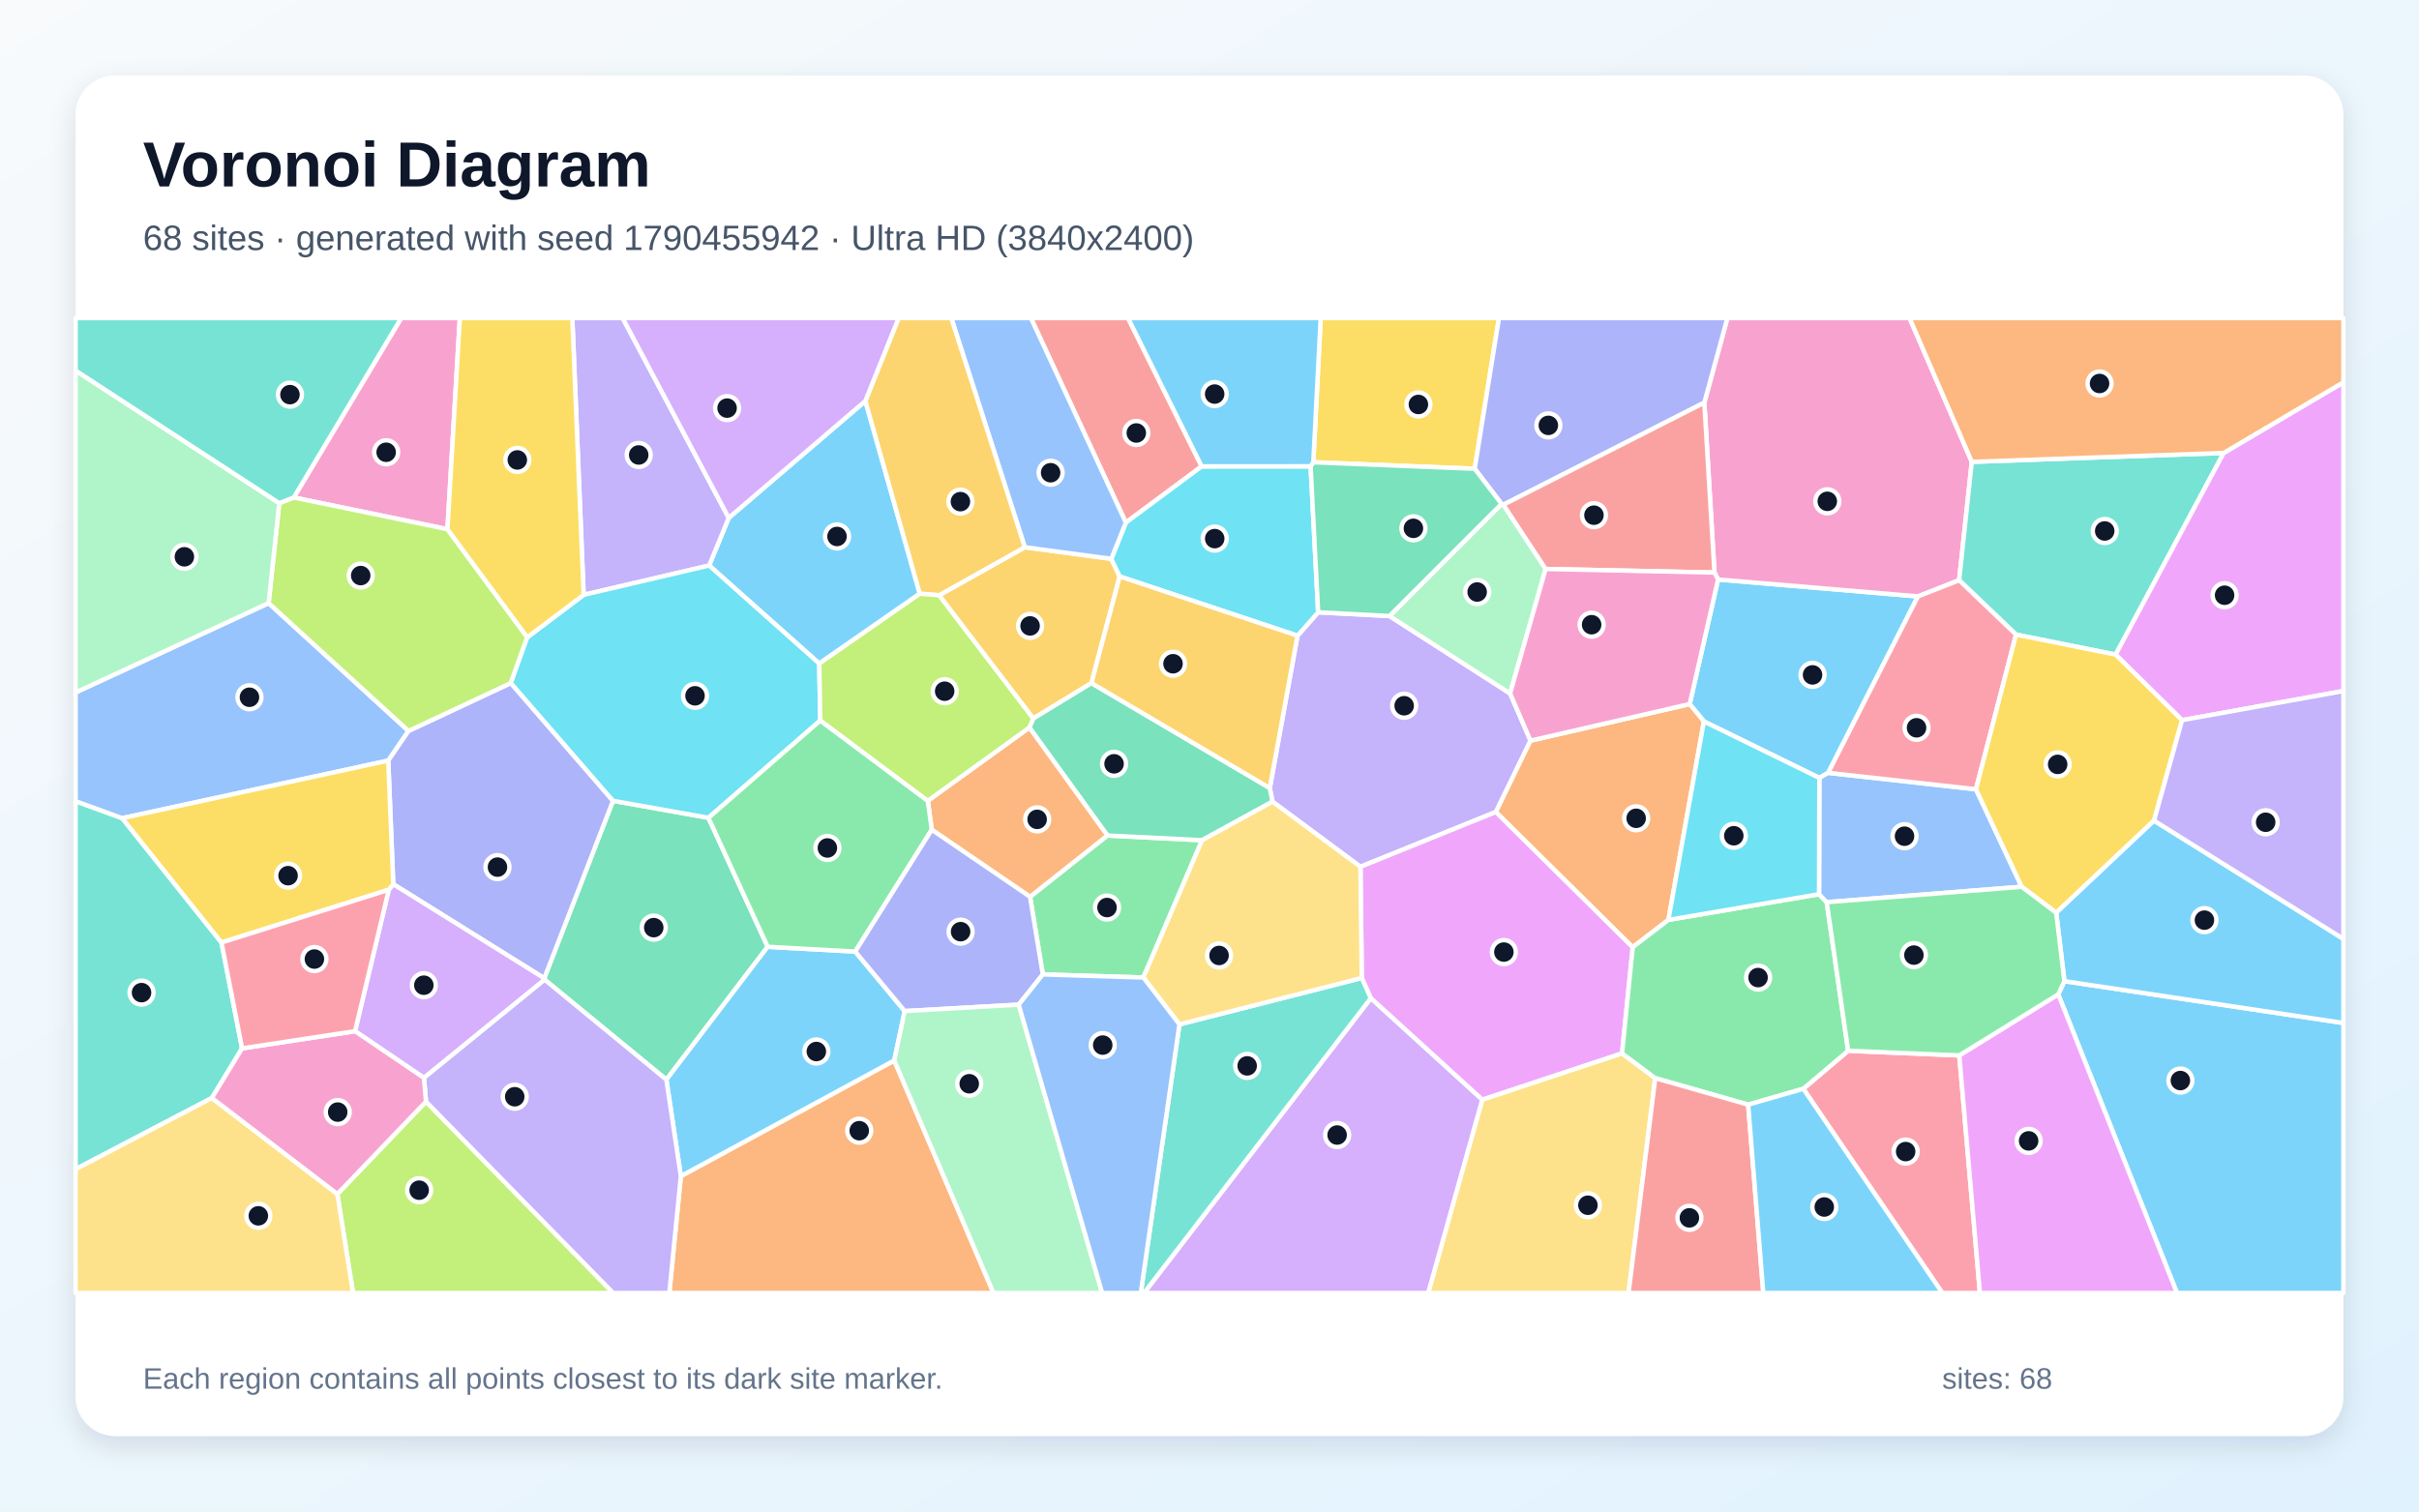
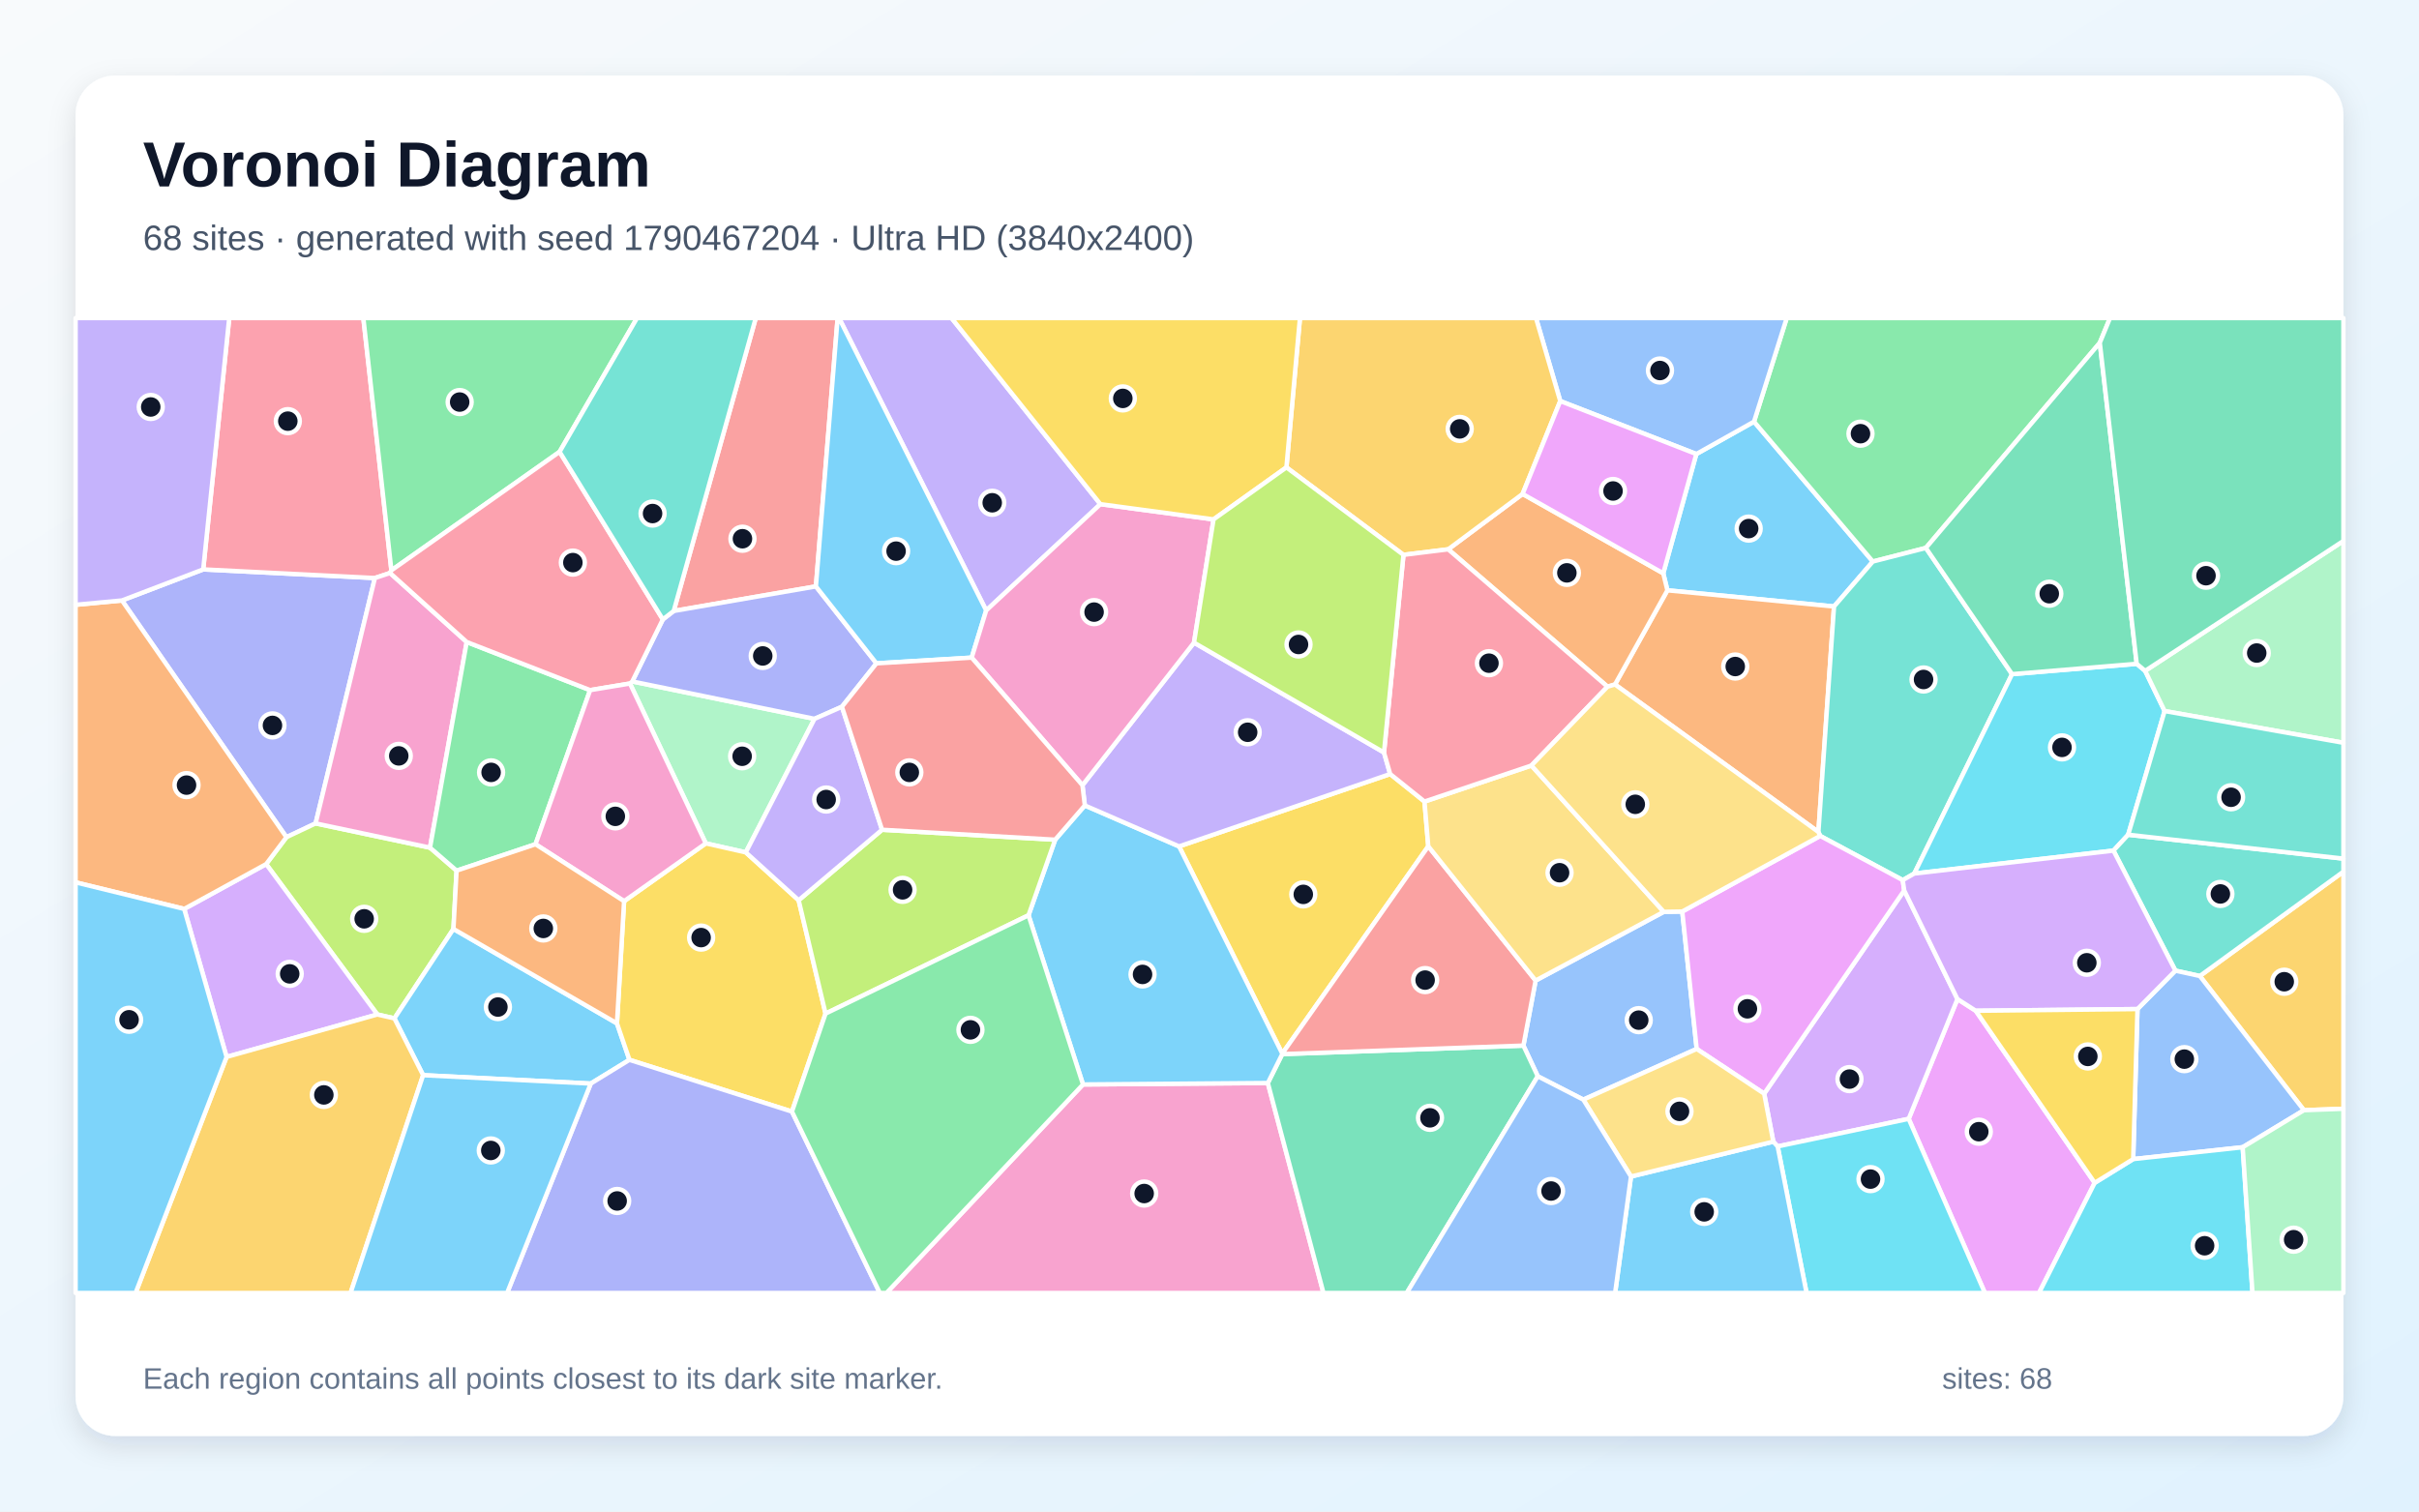
<svg xmlns="http://www.w3.org/2000/svg" width="3840" height="2400" viewBox="0 0 3840 2400" role="img" aria-labelledby="title description">
  <defs>
    <linearGradient id="background" x1="0" y1="0" x2="1" y2="1">
      <stop stop-color="#F8FAFC" />
      <stop offset="1" stop-color="#E0F2FE" />
    </linearGradient>
    <filter id="shadow" x="-5%" y="-5%" width="110%" height="110%">
      <feDropShadow dx="0" dy="15" stdDeviation="22" flood-color="#0F172A" flood-opacity=".12" />
    </filter>
  </defs>
  <rect width="3840" height="2400" fill="url(#background)" />
  <rect x="120" y="120" width="3600" height="2160" rx="63" fill="#FFFFFF" filter="url(#shadow)" />
  <g font-family="Arial, sans-serif">
    <text x="227" y="296" font-size="101" font-weight="700" fill="#0F172A">Voronoi Diagram</text>
-     <text x="227" y="397" font-size="56" fill="#475569">68 sites · generated with seed 1790455942 · Ultra HD (3840x2400)</text>
+     <text x="227" y="397" font-size="56" fill="#475569">68 sites · generated with seed 1790467204 · Ultra HD (3840x2400)</text>
  </g>
  <g stroke="#FFFFFF" stroke-width="7" stroke-linejoin="round">
-     <polygon points="1373.7,636.6 1460.1,942.7 1300.5,1053.6 1125.7,897.9 1156.8,822.3" fill="#38BDF8" fill-opacity="0.65" />
-     <polygon points="2205.7,978.1 2397.2,1101.1 2429.6,1176.0 2374.7,1289.2 2159.6,1376.3 2020.0,1272.9 2015.7,1251.3 2059.7,1009.4 2092.5,972.2" fill="#A78BFA" fill-opacity="0.65" />
-     <polygon points="710.3,840.3 466.3,789.9 636.9,505.0 730.0,505.0" fill="#F472B6" fill-opacity="0.65" />
-     <polygon points="1080.8,1867.5 1419.6,1683.8 1577.1,2053.0 1062.5,2053.0" fill="#FB923C" fill-opacity="0.65" />
-     <polygon points="2341.0,744.3 2084.8,734.0 2096.5,505.0 2379.5,505.0" fill="#FACC15" fill-opacity="0.65" />
-     <polygon points="1815.0,1552.1 1655.4,1547.2 1635.1,1423.9 1757.9,1326.6 1908.2,1334.1" fill="#4ADE80" fill-opacity="0.65" />
-     <polygon points="384.3,1664.6 336.3,1743.4 120.0,1856.5 120.0,1272.1 194.0,1299.1 351.6,1496.6" fill="#2DD4BF" fill-opacity="0.65" />
-     <polygon points="426.4,957.6 648.5,1160.6 616.3,1207.7 194.0,1299.1 120.0,1272.1 120.0,1099.5" fill="#60A5FA" fill-opacity="0.65" />
-     <polygon points="2591.9,1503.9 2574.9,1672.6 2352.9,1746.2 2176.0,1585.0 2161.7,1552.8 2159.6,1376.3 2374.7,1289.2" fill="#E879F9" fill-opacity="0.65" />
-     <polygon points="1218.6,1503.3 1057.8,1714.3 864.6,1555.5 864.0,1553.3 973.1,1271.5 1124.6,1298.5" fill="#34D399" fill-opacity="0.65" />
-     <polygon points="1907.6,740.5 1787.2,829.8 1636.5,505.0 1790.7,505.0" fill="#F87171" fill-opacity="0.65" />
-     <polygon points="973.1,1271.5 864.0,1553.3 624.3,1403.9 616.3,1207.7 648.5,1160.6 810.9,1084.5" fill="#818CF8" fill-opacity="0.65" />
-     <polygon points="1490.7,945.2 1626.8,868.9 1764.1,887.3 1777.4,915.3 1732.6,1084.6 1640.2,1140.9" fill="#FBBF24" fill-opacity="0.65" />
-     <polygon points="837.0,1011.9 810.9,1084.5 648.5,1160.6 426.4,957.6 443.3,798.9 466.3,789.9 710.3,840.3" fill="#A3E635" fill-opacity="0.65" />
-     <polygon points="673.0,1711.5 563.6,1637.3 617.2,1412.7 624.3,1403.9 864.0,1553.3 864.6,1555.5" fill="#C084FC" fill-opacity="0.65" />
-     <polygon points="2862.6,1728.8 2933.8,1668.4 3110.2,1675.8 3143.0,2053.0 3083.3,2053.0" fill="#FB7185" fill-opacity="0.65" />
-     <polygon points="1777.4,915.3 1764.1,887.3 1787.2,829.8 1907.6,740.5 2080.5,740.4 2092.5,972.2 2059.7,1009.4" fill="#22D3EE" fill-opacity="0.65" />
-     <polygon points="2383.6,800.1 2386.5,801.4 2453.6,903.4 2397.2,1101.1 2205.7,978.1" fill="#86EFAC" fill-opacity="0.65" />
-     <polygon points="2352.9,1746.2 2574.9,1672.6 2627.6,1711.9 2585.2,2053.0 2267.1,2053.0" fill="#FCD34D" fill-opacity="0.65" />
-     <polygon points="2727.3,920.1 3044.6,947.0 2902.1,1227.1 2888.1,1235.2 2704.8,1145.5 2682.3,1117.9" fill="#38BDF8" fill-opacity="0.65" />
-     <polygon points="3267.3,1578.8 3277.1,1557.9 3720.0,1624.3 3720.0,2053.0 3455.8,2053.0" fill="#38BDF8" fill-opacity="0.65" />
-     <polygon points="926.5,944.5 908.5,505.0 988.4,505.0 1156.8,822.3 1125.7,897.9" fill="#A78BFA" fill-opacity="0.65" />
-     <polygon points="3130.1,733.3 3110.0,921.3 3044.6,947.0 2727.3,920.1 2721.6,909.1 2705.5,639.3 2742.1,505.0 3031.3,505.0" fill="#F472B6" fill-opacity="0.65" />
-     <polygon points="2682.3,1117.9 2704.8,1145.5 2648.5,1460.6 2591.9,1503.9 2374.7,1289.2 2429.6,1176.0" fill="#FB923C" fill-opacity="0.65" />
-     <polygon points="624.3,1403.9 617.2,1412.7 351.6,1496.6 194.0,1299.1 616.3,1207.7" fill="#FACC15" fill-opacity="0.65" />
-     <polygon points="2648.5,1460.6 2887.6,1419.8 2899.8,1432.5 2933.8,1668.4 2862.6,1728.8 2775.1,1754.0 2627.6,1711.9 2574.9,1672.6 2591.9,1503.9" fill="#4ADE80" fill-opacity="0.65" />
-     <polygon points="3529.9,719.2 3358.4,1039.4 3200.3,1007.6 3110.0,921.3 3130.1,733.3" fill="#2DD4BF" fill-opacity="0.65" />
-     <polygon points="3136.7,1253.2 3209.3,1408.0 2899.8,1432.5 2887.6,1419.8 2888.1,1235.2 2902.1,1227.1" fill="#60A5FA" fill-opacity="0.65" />
-     <polygon points="3463.9,1143.5 3358.4,1039.4 3529.9,719.2 3720.0,607.0 3720.0,1097.2" fill="#E879F9" fill-opacity="0.65" />
-     <polygon points="1908.2,1334.1 1757.9,1326.6 1634.0,1155.2 1640.2,1140.9 1732.6,1084.6 2015.7,1251.3 2020.0,1272.9" fill="#34D399" fill-opacity="0.65" />
-     <polygon points="2627.6,1711.9 2775.1,1754.0 2799.1,2053.0 2585.2,2053.0" fill="#F87171" fill-opacity="0.65" />
-     <polygon points="2705.5,639.3 2386.5,801.4 2383.6,800.1 2341.0,744.3 2379.5,505.0 2742.1,505.0" fill="#818CF8" fill-opacity="0.65" />
-     <polygon points="1732.6,1084.6 1777.4,915.3 2059.7,1009.4 2015.7,1251.3" fill="#FBBF24" fill-opacity="0.65" />
-     <polygon points="535.5,1895.9 676.2,1749.1 973.4,2053.0 560.4,2053.0" fill="#A3E635" fill-opacity="0.65" />
-     <polygon points="2176.0,1585.0 2352.9,1746.2 2267.1,2053.0 1816.0,2053.0" fill="#C084FC" fill-opacity="0.65" />
-     <polygon points="3200.3,1007.6 3136.7,1253.2 2902.1,1227.1 3044.6,947.0 3110.0,921.3" fill="#FB7185" fill-opacity="0.65" />
-     <polygon points="1302.2,1144.0 1124.6,1298.5 973.1,1271.5 810.9,1084.5 837.0,1011.9 926.5,944.5 1125.7,897.9 1300.5,1053.6" fill="#22D3EE" fill-opacity="0.65" />
-     <polygon points="443.3,798.9 426.4,957.6 120.0,1099.5 120.0,588.4" fill="#86EFAC" fill-opacity="0.65" />
-     <polygon points="120.0,1856.5 336.3,1743.4 535.5,1895.9 560.4,2053.0 120.0,2053.0" fill="#FCD34D" fill-opacity="0.65" />
-     <polygon points="1057.8,1714.3 1218.6,1503.3 1357.6,1510.9 1436.2,1605.4 1419.6,1683.8 1080.8,1867.5" fill="#38BDF8" fill-opacity="0.65" />
-     <polygon points="2775.1,1754.0 2862.6,1728.8 3083.3,2053.0 2799.1,2053.0" fill="#38BDF8" fill-opacity="0.65" />
-     <polygon points="676.2,1749.1 673.0,1711.5 864.6,1555.5 1057.8,1714.3 1080.8,1867.5 1062.5,2053.0 973.4,2053.0" fill="#A78BFA" fill-opacity="0.65" />
-     <polygon points="336.3,1743.4 384.3,1664.6 563.6,1637.3 673.0,1711.5 676.2,1749.1 535.5,1895.9" fill="#F472B6" fill-opacity="0.65" />
-     <polygon points="1634.0,1155.2 1757.9,1326.6 1635.1,1423.9 1479.1,1317.5 1472.8,1271.5" fill="#FB923C" fill-opacity="0.65" />
-     <polygon points="3463.9,1143.5 3419.4,1303.0 3264.1,1449.3 3209.3,1408.0 3136.7,1253.2 3200.3,1007.6 3358.4,1039.4" fill="#FACC15" fill-opacity="0.65" />
-     <polygon points="1472.8,1271.5 1479.1,1317.5 1357.6,1510.9 1218.6,1503.3 1124.6,1298.5 1302.2,1144.0" fill="#4ADE80" fill-opacity="0.65" />
-     <polygon points="1872.3,1626.5 2161.7,1552.8 2176.0,1585.0 1816.0,2053.0 1810.9,2053.0" fill="#2DD4BF" fill-opacity="0.65" />
-     <polygon points="1787.2,829.8 1764.1,887.3 1626.8,868.9 1510.1,505.0 1636.5,505.0" fill="#60A5FA" fill-opacity="0.65" />
-     <polygon points="3110.2,1675.8 3267.3,1578.8 3455.8,2053.0 3143.0,2053.0" fill="#E879F9" fill-opacity="0.65" />
-     <polygon points="2383.6,800.1 2205.7,978.1 2092.5,972.2 2080.5,740.4 2084.8,734.0 2341.0,744.3" fill="#34D399" fill-opacity="0.65" />
-     <polygon points="2705.5,639.3 2721.6,909.1 2453.6,903.4 2386.5,801.4" fill="#F87171" fill-opacity="0.65" />
-     <polygon points="1479.1,1317.5 1635.1,1423.9 1655.4,1547.2 1617.1,1595.2 1436.2,1605.4 1357.6,1510.9" fill="#818CF8" fill-opacity="0.65" />
-     <polygon points="1626.8,868.9 1490.7,945.2 1460.1,942.7 1373.7,636.6 1426.5,505.0 1510.1,505.0" fill="#FBBF24" fill-opacity="0.65" />
-     <polygon points="1490.7,945.2 1640.2,1140.9 1634.0,1155.2 1472.8,1271.5 1302.2,1144.0 1300.5,1053.6 1460.1,942.7" fill="#A3E635" fill-opacity="0.65" />
-     <polygon points="1373.7,636.6 1156.8,822.3 988.4,505.0 1426.5,505.0" fill="#C084FC" fill-opacity="0.65" />
-     <polygon points="384.3,1664.6 351.6,1496.6 617.2,1412.7 563.6,1637.3" fill="#FB7185" fill-opacity="0.65" />
-     <polygon points="2887.6,1419.8 2648.5,1460.6 2704.8,1145.5 2888.1,1235.2" fill="#22D3EE" fill-opacity="0.65" />
-     <polygon points="1419.6,1683.8 1436.2,1605.4 1617.1,1595.2 1749.6,2053.0 1577.1,2053.0" fill="#86EFAC" fill-opacity="0.65" />
-     <polygon points="1872.3,1626.5 1815.0,1552.1 1908.2,1334.1 2020.0,1272.9 2159.6,1376.3 2161.7,1552.8" fill="#FCD34D" fill-opacity="0.65" />
-     <polygon points="3277.1,1557.9 3264.1,1449.3 3419.4,1303.0 3720.0,1490.8 3720.0,1624.3" fill="#38BDF8" fill-opacity="0.65" />
-     <polygon points="2084.8,734.0 2080.5,740.4 1907.6,740.5 1790.7,505.0 2096.5,505.0" fill="#38BDF8" fill-opacity="0.65" />
-     <polygon points="3419.4,1303.0 3463.9,1143.5 3720.0,1097.2 3720.0,1490.8" fill="#A78BFA" fill-opacity="0.65" />
-     <polygon points="2721.6,909.1 2727.3,920.1 2682.3,1117.9 2429.6,1176.0 2397.2,1101.1 2453.6,903.4" fill="#F472B6" fill-opacity="0.65" />
-     <polygon points="3529.9,719.2 3130.1,733.3 3031.3,505.0 3720.0,505.0 3720.0,607.0" fill="#FB923C" fill-opacity="0.65" />
-     <polygon points="926.5,944.5 837.0,1011.9 710.3,840.3 730.0,505.0 908.5,505.0" fill="#FACC15" fill-opacity="0.65" />
-     <polygon points="3209.3,1408.0 3264.1,1449.3 3277.1,1557.9 3267.3,1578.8 3110.2,1675.8 2933.8,1668.4 2899.8,1432.5" fill="#4ADE80" fill-opacity="0.65" />
-     <polygon points="466.3,789.9 443.3,798.9 120.0,588.4 120.0,505.0 636.9,505.0" fill="#2DD4BF" fill-opacity="0.65" />
-     <polygon points="1617.1,1595.2 1655.4,1547.2 1815.0,1552.1 1872.3,1626.5 1810.9,2053.0 1749.6,2053.0" fill="#60A5FA" fill-opacity="0.65" />
+     <polygon points="2692.8,720.9 2784.4,669.5 2973.0,891.6 2911.4,963.0 2646.9,937.3 2640.3,910.3" fill="#38BDF8" fill-opacity="0.65" />
+     <polygon points="1746.8,800.5 1565.5,969.3 1331.9,505.0 1510.5,505.0" fill="#A78BFA" fill-opacity="0.65" />
+     <polygon points="1719.2,1721.9 2012.6,1719.6 2100.9,2053.0 1407.2,2053.0" fill="#F472B6" fill-opacity="0.65" />
+     <polygon points="2886.6,1321.0 2563.7,1086.8 2646.9,937.3 2911.4,963.0" fill="#FB923C" fill-opacity="0.65" />
+     <polygon points="2206.8,1229.0 2261.3,1272.7 2267.3,1343.7 2035.5,1672.9 1871.7,1343.9" fill="#FACC15" fill-opacity="0.65" />
+     <polygon points="3333.3,544.3 3057.2,870.0 2973.0,891.6 2784.4,669.5 2836.3,505.0 3349.5,505.0" fill="#4ADE80" fill-opacity="0.65" />
+     <polygon points="3194.0,1070.4 3038.8,1387.0 3020.5,1397.5 2889.4,1327.3 2886.6,1321.0 2911.4,963.0 2973.0,891.6 3057.2,870.0" fill="#2DD4BF" fill-opacity="0.65" />
+     <polygon points="2513.4,1746.0 2441.1,1708.9 2418.3,1660.2 2437.7,1556.9 2641.1,1447.8 2670.5,1447.3 2693.4,1665.5" fill="#60A5FA" fill-opacity="0.65" />
+     <polygon points="3029.9,1776.5 3107.3,1586.3 3136.4,1604.9 3325.2,1878.1 3236.8,2053.0 3150.9,2053.0" fill="#E879F9" fill-opacity="0.65" />
+     <polygon points="2012.6,1719.6 2035.5,1673.7 2418.3,1660.2 2441.1,1708.9 2233.1,2053.0 2100.9,2053.0" fill="#34D399" fill-opacity="0.65" />
+     <polygon points="2035.5,1673.7 2035.5,1672.9 2267.3,1343.7 2437.7,1556.9 2418.3,1660.2" fill="#F87171" fill-opacity="0.65" />
+     <polygon points="501.0,1307.4 454.7,1329.3 193.6,953.4 322.6,904.1 595.1,917.8" fill="#818CF8" fill-opacity="0.65" />
+     <polygon points="3657.3,1762.8 3492.1,1549.7 3720.0,1384.0 3720.0,1760.5" fill="#FBBF24" fill-opacity="0.65" />
+     <polygon points="599.0,1610.8 422.5,1372.0 454.7,1329.3 501.0,1307.4 682.6,1345.9 724.8,1382.4 719.8,1475.0 626.1,1617.0" fill="#A3E635" fill-opacity="0.65" />
+     <polygon points="2821.9,1820.3 2815.0,1812.7 2800.5,1736.5 3022.8,1413.9 3107.3,1586.3 3029.9,1776.5" fill="#C084FC" fill-opacity="0.65" />
+     <polygon points="621.3,905.6 619.2,909.8 595.1,917.8 322.6,904.1 363.9,505.0 576.8,505.0" fill="#FB7185" fill-opacity="0.65" />
+     <polygon points="3391.9,1054.0 3405.3,1065.2 3436.2,1129.0 3378.3,1325.4 3355.0,1350.6 3038.8,1387.0 3194.0,1070.4" fill="#22D3EE" fill-opacity="0.65" />
+     <polygon points="1183.9,1353.4 1120.4,1339.1 1000.0,1085.3 1003.7,1082.0 1293.0,1141.4" fill="#86EFAC" fill-opacity="0.65" />
+     <polygon points="2641.1,1447.8 2437.7,1556.9 2267.3,1343.7 2261.3,1272.7 2431.0,1215.5" fill="#FCD34D" fill-opacity="0.65" />
+     <polygon points="1632.7,1453.3 1675.0,1333.3 1722.1,1278.9 1871.7,1343.9 2035.5,1672.9 2035.5,1673.7 2012.6,1719.6 1719.2,1721.9" fill="#38BDF8" fill-opacity="0.65" />
+     <polygon points="937.8,1720.5 671.7,1707.2 626.1,1617.0 719.8,1475.0 979.4,1624.9 999.2,1682.8" fill="#38BDF8" fill-opacity="0.65" />
+     <polygon points="1718.3,1246.8 1895.4,1020.4 2197.0,1194.8 2206.8,1229.0 1871.7,1343.9 1722.1,1278.9" fill="#A78BFA" fill-opacity="0.65" />
+     <polygon points="740.9,1019.4 682.6,1345.9 501.0,1307.4 595.1,917.8 619.2,909.8" fill="#F472B6" fill-opacity="0.65" />
+     <polygon points="2563.7,1086.8 2551.8,1090.3 2298.9,872.2 2417.0,784.3 2640.3,910.3 2646.9,937.3" fill="#FB923C" fill-opacity="0.65" />
+     <polygon points="1257.2,1765.0 999.2,1682.8 979.4,1624.9 990.7,1430.9 1120.4,1339.1 1183.9,1353.4 1267.8,1429.4 1310.5,1609.4" fill="#FACC15" fill-opacity="0.65" />
+     <polygon points="936.8,1095.8 850.1,1340.5 724.8,1382.4 682.6,1345.9 740.9,1019.4" fill="#4ADE80" fill-opacity="0.65" />
+     <polygon points="3492.1,1549.7 3453.3,1541.2 3355.0,1350.6 3378.3,1325.4 3720.0,1363.3 3720.0,1384.0" fill="#2DD4BF" fill-opacity="0.65" />
+     <polygon points="2476.8,636.8 2438.3,505.0 2836.3,505.0 2784.4,669.5 2692.8,720.9" fill="#60A5FA" fill-opacity="0.65" />
+     <polygon points="3022.8,1413.9 2800.5,1736.5 2693.4,1665.5 2670.5,1447.3 2889.4,1327.3 3020.5,1397.5" fill="#E879F9" fill-opacity="0.65" />
+     <polygon points="3391.9,1054.0 3194.0,1070.4 3057.2,870.0 3333.3,544.3" fill="#34D399" fill-opacity="0.65" />
+     <polygon points="1295.2,931.1 1069.5,970.1 1199.7,505.0 1329.7,505.0" fill="#F87171" fill-opacity="0.65" />
+     <polygon points="1391.3,1053.3 1336.5,1122.2 1293.0,1141.4 1003.7,1082.0 1052.2,983.5 1069.5,970.1 1295.2,931.1" fill="#818CF8" fill-opacity="0.65" />
+     <polygon points="2476.8,636.8 2417.0,784.3 2298.9,872.2 2227.9,881.0 2042.1,742.1 2063.6,505.0 2438.3,505.0" fill="#FBBF24" fill-opacity="0.65" />
+     <polygon points="1310.5,1609.4 1267.8,1429.4 1400.2,1317.5 1675.0,1333.3 1632.7,1453.3" fill="#A3E635" fill-opacity="0.65" />
+     <polygon points="359.7,1678.2 292.4,1443.2 422.5,1372.0 599.0,1610.8" fill="#C084FC" fill-opacity="0.65" />
+     <polygon points="2227.9,881.0 2298.9,872.2 2551.8,1090.3 2431.0,1215.5 2261.3,1272.7 2206.8,1229.0 2197.0,1194.8" fill="#FB7185" fill-opacity="0.65" />
+     <polygon points="2821.9,1820.3 3029.9,1776.5 3150.9,2053.0 2867.8,2053.0" fill="#22D3EE" fill-opacity="0.65" />
+     <polygon points="3436.2,1129.0 3405.3,1065.2 3720.0,858.9 3720.0,1179.4" fill="#86EFAC" fill-opacity="0.65" />
+     <polygon points="2670.5,1447.3 2641.1,1447.8 2431.0,1215.5 2551.8,1090.3 2563.7,1086.8 2886.6,1321.0 2889.4,1327.3" fill="#FCD34D" fill-opacity="0.65" />
+     <polygon points="1542.5,1044.2 1391.3,1053.3 1295.2,931.1 1329.7,505.0 1331.9,505.0 1565.5,969.3" fill="#38BDF8" fill-opacity="0.65" />
+     <polygon points="2589.1,1868.1 2815.0,1812.7 2821.9,1820.3 2867.8,2053.0 2563.9,2053.0" fill="#38BDF8" fill-opacity="0.65" />
+     <polygon points="1400.2,1317.5 1267.8,1429.4 1183.9,1353.4 1293.0,1141.4 1336.5,1122.2" fill="#A78BFA" fill-opacity="0.65" />
+     <polygon points="1926.4,824.7 1895.4,1020.4 1718.3,1246.8 1542.5,1044.2 1565.5,969.3 1746.8,800.5" fill="#F472B6" fill-opacity="0.65" />
+     <polygon points="422.5,1372.0 292.4,1443.2 120.0,1401.0 120.0,960.3 193.6,953.4 454.7,1329.3" fill="#FB923C" fill-opacity="0.65" />
+     <polygon points="2042.1,742.1 1926.4,824.7 1746.8,800.5 1510.5,505.0 2063.6,505.0" fill="#FACC15" fill-opacity="0.65" />
+     <polygon points="888.3,717.4 621.3,905.6 576.8,505.0 1011.2,505.0" fill="#4ADE80" fill-opacity="0.65" />
+     <polygon points="3378.3,1325.4 3436.2,1129.0 3720.0,1179.4 3720.0,1363.3" fill="#2DD4BF" fill-opacity="0.65" />
+     <polygon points="3560.1,1821.6 3386.3,1840.4 3393.1,1602.2 3453.3,1541.2 3492.1,1549.7 3657.3,1762.8" fill="#60A5FA" fill-opacity="0.65" />
+     <polygon points="2417.0,784.3 2476.8,636.8 2692.8,720.9 2640.3,910.3" fill="#E879F9" fill-opacity="0.65" />
+     <polygon points="3405.3,1065.2 3391.9,1054.0 3333.3,544.3 3349.5,505.0 3720.0,505.0 3720.0,858.9" fill="#34D399" fill-opacity="0.65" />
+     <polygon points="1400.2,1317.5 1336.5,1122.2 1391.3,1053.3 1542.5,1044.2 1718.3,1246.8 1722.1,1278.9 1675.0,1333.3" fill="#F87171" fill-opacity="0.65" />
+     <polygon points="937.8,1720.5 999.2,1682.8 1257.2,1765.0 1396.7,2053.0 805.0,2053.0" fill="#818CF8" fill-opacity="0.65" />
+     <polygon points="359.7,1678.2 599.0,1610.8 626.1,1617.0 671.7,1707.2 556.5,2053.0 215.2,2053.0" fill="#FBBF24" fill-opacity="0.65" />
+     <polygon points="1926.4,824.7 2042.1,742.1 2227.9,881.0 2197.0,1194.8 1895.4,1020.4" fill="#A3E635" fill-opacity="0.65" />
+     <polygon points="3355.0,1350.6 3453.3,1541.2 3393.1,1602.2 3136.4,1604.9 3107.3,1586.3 3022.8,1413.9 3020.5,1397.5 3038.8,1387.0" fill="#C084FC" fill-opacity="0.65" />
+     <polygon points="888.3,717.4 1052.2,983.5 1003.7,1082.0 1000.0,1085.3 936.8,1095.8 740.9,1019.4 619.2,909.8 621.3,905.6" fill="#FB7185" fill-opacity="0.65" />
+     <polygon points="3325.2,1878.1 3386.3,1840.4 3560.1,1821.6 3575.7,2053.0 3236.8,2053.0" fill="#22D3EE" fill-opacity="0.65" />
+     <polygon points="3560.1,1821.6 3657.3,1762.8 3720.0,1760.5 3720.0,2053.0 3575.7,2053.0" fill="#86EFAC" fill-opacity="0.65" />
+     <polygon points="2589.1,1868.1 2513.4,1746.0 2693.4,1665.5 2800.5,1736.5 2815.0,1812.7" fill="#FCD34D" fill-opacity="0.65" />
+     <polygon points="120.0,1401.0 292.4,1443.2 359.7,1678.2 215.2,2053.0 120.0,2053.0" fill="#38BDF8" fill-opacity="0.65" />
+     <polygon points="671.7,1707.2 937.8,1720.5 805.0,2053.0 556.5,2053.0" fill="#38BDF8" fill-opacity="0.65" />
+     <polygon points="322.6,904.1 193.6,953.4 120.0,960.3 120.0,505.0 363.9,505.0" fill="#A78BFA" fill-opacity="0.65" />
+     <polygon points="990.7,1430.9 850.1,1340.5 936.8,1095.8 1000.0,1085.3 1120.4,1339.1" fill="#F472B6" fill-opacity="0.65" />
+     <polygon points="990.7,1430.9 979.4,1624.9 719.8,1475.0 724.8,1382.4 850.1,1340.5" fill="#FB923C" fill-opacity="0.65" />
+     <polygon points="3393.1,1602.2 3386.3,1840.4 3325.2,1878.1 3136.4,1604.9" fill="#FACC15" fill-opacity="0.65" />
+     <polygon points="1257.2,1765.0 1310.5,1609.4 1632.7,1453.3 1719.2,1721.9 1407.2,2053.0 1396.7,2053.0" fill="#4ADE80" fill-opacity="0.65" />
+     <polygon points="1069.5,970.1 1052.2,983.5 888.3,717.4 1011.2,505.0 1199.7,505.0" fill="#2DD4BF" fill-opacity="0.65" />
+     <polygon points="2441.1,1708.9 2513.4,1746.0 2589.1,1868.1 2563.9,2053.0 2233.1,2053.0" fill="#60A5FA" fill-opacity="0.65" />
  </g>
  <g>
-     <circle cx="1328.7" cy="851.8" r="19" fill="#0F172A" stroke="#FFFFFF" stroke-width="7" />
-     <circle cx="2229.0" cy="1120.6" r="19" fill="#0F172A" stroke="#FFFFFF" stroke-width="7" />
-     <circle cx="613.0" cy="718.1" r="19" fill="#0F172A" stroke="#FFFFFF" stroke-width="7" />
-     <circle cx="1364.0" cy="1795.3" r="19" fill="#0F172A" stroke="#FFFFFF" stroke-width="7" />
-     <circle cx="2251.6" cy="642.2" r="19" fill="#0F172A" stroke="#FFFFFF" stroke-width="7" />
-     <circle cx="1757.3" cy="1441.0" r="19" fill="#0F172A" stroke="#FFFFFF" stroke-width="7" />
-     <circle cx="224.7" cy="1576.1" r="19" fill="#0F172A" stroke="#FFFFFF" stroke-width="7" />
-     <circle cx="396.0" cy="1107.1" r="19" fill="#0F172A" stroke="#FFFFFF" stroke-width="7" />
-     <circle cx="2387.3" cy="1511.7" r="19" fill="#0F172A" stroke="#FFFFFF" stroke-width="7" />
-     <circle cx="1037.8" cy="1472.9" r="19" fill="#0F172A" stroke="#FFFFFF" stroke-width="7" />
-     <circle cx="1803.8" cy="687.5" r="19" fill="#0F172A" stroke="#FFFFFF" stroke-width="7" />
-     <circle cx="789.7" cy="1376.8" r="19" fill="#0F172A" stroke="#FFFFFF" stroke-width="7" />
-     <circle cx="1635.2" cy="993.8" r="19" fill="#0F172A" stroke="#FFFFFF" stroke-width="7" />
-     <circle cx="572.6" cy="913.9" r="19" fill="#0F172A" stroke="#FFFFFF" stroke-width="7" />
-     <circle cx="672.8" cy="1564.3" r="19" fill="#0F172A" stroke="#FFFFFF" stroke-width="7" />
-     <circle cx="3025.1" cy="1828.5" r="19" fill="#0F172A" stroke="#FFFFFF" stroke-width="7" />
-     <circle cx="1928.3" cy="855.2" r="19" fill="#0F172A" stroke="#FFFFFF" stroke-width="7" />
-     <circle cx="2344.9" cy="940.0" r="19" fill="#0F172A" stroke="#FFFFFF" stroke-width="7" />
-     <circle cx="2520.7" cy="1913.7" r="19" fill="#0F172A" stroke="#FFFFFF" stroke-width="7" />
-     <circle cx="2877.3" cy="1071.6" r="19" fill="#0F172A" stroke="#FFFFFF" stroke-width="7" />
-     <circle cx="3461.2" cy="1715.7" r="19" fill="#0F172A" stroke="#FFFFFF" stroke-width="7" />
-     <circle cx="1013.9" cy="722.4" r="19" fill="#0F172A" stroke="#FFFFFF" stroke-width="7" />
-     <circle cx="2900.7" cy="796.0" r="19" fill="#0F172A" stroke="#FFFFFF" stroke-width="7" />
-     <circle cx="2597.3" cy="1299.3" r="19" fill="#0F172A" stroke="#FFFFFF" stroke-width="7" />
-     <circle cx="457.3" cy="1390.4" r="19" fill="#0F172A" stroke="#FFFFFF" stroke-width="7" />
-     <circle cx="2790.8" cy="1552.2" r="19" fill="#0F172A" stroke="#FFFFFF" stroke-width="7" />
-     <circle cx="3341.1" cy="843.1" r="19" fill="#0F172A" stroke="#FFFFFF" stroke-width="7" />
-     <circle cx="3023.3" cy="1327.7" r="19" fill="#0F172A" stroke="#FFFFFF" stroke-width="7" />
-     <circle cx="3531.4" cy="945.1" r="19" fill="#0F172A" stroke="#FFFFFF" stroke-width="7" />
-     <circle cx="1768.5" cy="1212.8" r="19" fill="#0F172A" stroke="#FFFFFF" stroke-width="7" />
-     <circle cx="2681.8" cy="1933.7" r="19" fill="#0F172A" stroke="#FFFFFF" stroke-width="7" />
-     <circle cx="2457.9" cy="675.4" r="19" fill="#0F172A" stroke="#FFFFFF" stroke-width="7" />
-     <circle cx="1862.1" cy="1053.9" r="19" fill="#0F172A" stroke="#FFFFFF" stroke-width="7" />
-     <circle cx="665.4" cy="1889.8" r="19" fill="#0F172A" stroke="#FFFFFF" stroke-width="7" />
-     <circle cx="2122.6" cy="1802.2" r="19" fill="#0F172A" stroke="#FFFFFF" stroke-width="7" />
-     <circle cx="3042.4" cy="1155.6" r="19" fill="#0F172A" stroke="#FFFFFF" stroke-width="7" />
-     <circle cx="1103.3" cy="1104.8" r="19" fill="#0F172A" stroke="#FFFFFF" stroke-width="7" />
-     <circle cx="292.7" cy="884.1" r="19" fill="#0F172A" stroke="#FFFFFF" stroke-width="7" />
-     <circle cx="410.1" cy="1930.5" r="19" fill="#0F172A" stroke="#FFFFFF" stroke-width="7" />
-     <circle cx="1295.9" cy="1669.6" r="19" fill="#0F172A" stroke="#FFFFFF" stroke-width="7" />
-     <circle cx="2895.9" cy="1916.5" r="19" fill="#0F172A" stroke="#FFFFFF" stroke-width="7" />
-     <circle cx="817.1" cy="1741.4" r="19" fill="#0F172A" stroke="#FFFFFF" stroke-width="7" />
-     <circle cx="536.1" cy="1765.8" r="19" fill="#0F172A" stroke="#FFFFFF" stroke-width="7" />
-     <circle cx="1646.4" cy="1301.0" r="19" fill="#0F172A" stroke="#FFFFFF" stroke-width="7" />
-     <circle cx="3266.4" cy="1213.7" r="19" fill="#0F172A" stroke="#FFFFFF" stroke-width="7" />
-     <circle cx="1313.4" cy="1346.4" r="19" fill="#0F172A" stroke="#FFFFFF" stroke-width="7" />
-     <circle cx="1979.8" cy="1692.4" r="19" fill="#0F172A" stroke="#FFFFFF" stroke-width="7" />
-     <circle cx="1667.8" cy="750.6" r="19" fill="#0F172A" stroke="#FFFFFF" stroke-width="7" />
-     <circle cx="3220.3" cy="1811.5" r="19" fill="#0F172A" stroke="#FFFFFF" stroke-width="7" />
-     <circle cx="2243.7" cy="838.9" r="19" fill="#0F172A" stroke="#FFFFFF" stroke-width="7" />
-     <circle cx="2530.3" cy="818.0" r="19" fill="#0F172A" stroke="#FFFFFF" stroke-width="7" />
-     <circle cx="1524.9" cy="1479.3" r="19" fill="#0F172A" stroke="#FFFFFF" stroke-width="7" />
-     <circle cx="1524.6" cy="796.5" r="19" fill="#0F172A" stroke="#FFFFFF" stroke-width="7" />
-     <circle cx="1499.6" cy="1097.5" r="19" fill="#0F172A" stroke="#FFFFFF" stroke-width="7" />
-     <circle cx="1154.2" cy="648.0" r="19" fill="#0F172A" stroke="#FFFFFF" stroke-width="7" />
-     <circle cx="499.1" cy="1522.8" r="19" fill="#0F172A" stroke="#FFFFFF" stroke-width="7" />
-     <circle cx="2752.3" cy="1327.0" r="19" fill="#0F172A" stroke="#FFFFFF" stroke-width="7" />
-     <circle cx="1538.6" cy="1720.8" r="19" fill="#0F172A" stroke="#FFFFFF" stroke-width="7" />
-     <circle cx="1935.2" cy="1517.1" r="19" fill="#0F172A" stroke="#FFFFFF" stroke-width="7" />
-     <circle cx="3499.4" cy="1461.0" r="19" fill="#0F172A" stroke="#FFFFFF" stroke-width="7" />
-     <circle cx="1928.2" cy="625.7" r="19" fill="#0F172A" stroke="#FFFFFF" stroke-width="7" />
-     <circle cx="3596.6" cy="1305.6" r="19" fill="#0F172A" stroke="#FFFFFF" stroke-width="7" />
-     <circle cx="2526.6" cy="991.9" r="19" fill="#0F172A" stroke="#FFFFFF" stroke-width="7" />
-     <circle cx="3332.9" cy="608.9" r="19" fill="#0F172A" stroke="#FFFFFF" stroke-width="7" />
-     <circle cx="821.2" cy="730.3" r="19" fill="#0F172A" stroke="#FFFFFF" stroke-width="7" />
-     <circle cx="3038.2" cy="1516.5" r="19" fill="#0F172A" stroke="#FFFFFF" stroke-width="7" />
-     <circle cx="460.3" cy="626.6" r="19" fill="#0F172A" stroke="#FFFFFF" stroke-width="7" />
-     <circle cx="1750.5" cy="1659.4" r="19" fill="#0F172A" stroke="#FFFFFF" stroke-width="7" />
+     <circle cx="2775.9" cy="839.3" r="19" fill="#0F172A" stroke="#FFFFFF" stroke-width="7" />
+     <circle cx="1575.1" cy="798.3" r="19" fill="#0F172A" stroke="#FFFFFF" stroke-width="7" />
+     <circle cx="1816.3" cy="1895.1" r="19" fill="#0F172A" stroke="#FFFFFF" stroke-width="7" />
+     <circle cx="2754.6" cy="1058.3" r="19" fill="#0F172A" stroke="#FFFFFF" stroke-width="7" />
+     <circle cx="2068.9" cy="1420.1" r="19" fill="#0F172A" stroke="#FFFFFF" stroke-width="7" />
+     <circle cx="2953.4" cy="688.6" r="19" fill="#0F172A" stroke="#FFFFFF" stroke-width="7" />
+     <circle cx="3053.5" cy="1078.9" r="19" fill="#0F172A" stroke="#FFFFFF" stroke-width="7" />
+     <circle cx="2601.4" cy="1619.8" r="19" fill="#0F172A" stroke="#FFFFFF" stroke-width="7" />
+     <circle cx="3141.2" cy="1796.9" r="19" fill="#0F172A" stroke="#FFFFFF" stroke-width="7" />
+     <circle cx="2270.0" cy="1774.9" r="19" fill="#0F172A" stroke="#FFFFFF" stroke-width="7" />
+     <circle cx="2262.3" cy="1556.2" r="19" fill="#0F172A" stroke="#FFFFFF" stroke-width="7" />
+     <circle cx="432.5" cy="1151.8" r="19" fill="#0F172A" stroke="#FFFFFF" stroke-width="7" />
+     <circle cx="3626.1" cy="1558.8" r="19" fill="#0F172A" stroke="#FFFFFF" stroke-width="7" />
+     <circle cx="578.1" cy="1458.9" r="19" fill="#0F172A" stroke="#FFFFFF" stroke-width="7" />
+     <circle cx="2935.9" cy="1713.4" r="19" fill="#0F172A" stroke="#FFFFFF" stroke-width="7" />
+     <circle cx="456.9" cy="668.7" r="19" fill="#0F172A" stroke="#FFFFFF" stroke-width="7" />
+     <circle cx="3273.3" cy="1186.7" r="19" fill="#0F172A" stroke="#FFFFFF" stroke-width="7" />
+     <circle cx="1178.1" cy="1200.8" r="19" fill="#0F172A" stroke="#FFFFFF" stroke-width="7" />
+     <circle cx="2475.7" cy="1385.7" r="19" fill="#0F172A" stroke="#FFFFFF" stroke-width="7" />
+     <circle cx="1813.7" cy="1547.2" r="19" fill="#0F172A" stroke="#FFFFFF" stroke-width="7" />
+     <circle cx="790.4" cy="1599.0" r="19" fill="#0F172A" stroke="#FFFFFF" stroke-width="7" />
+     <circle cx="1980.6" cy="1162.7" r="19" fill="#0F172A" stroke="#FFFFFF" stroke-width="7" />
+     <circle cx="633.0" cy="1200.2" r="19" fill="#0F172A" stroke="#FFFFFF" stroke-width="7" />
+     <circle cx="2487.3" cy="909.6" r="19" fill="#0F172A" stroke="#FFFFFF" stroke-width="7" />
+     <circle cx="1113.0" cy="1488.7" r="19" fill="#0F172A" stroke="#FFFFFF" stroke-width="7" />
+     <circle cx="779.6" cy="1226.4" r="19" fill="#0F172A" stroke="#FFFFFF" stroke-width="7" />
+     <circle cx="3524.7" cy="1419.4" r="19" fill="#0F172A" stroke="#FFFFFF" stroke-width="7" />
+     <circle cx="2635.1" cy="588.3" r="19" fill="#0F172A" stroke="#FFFFFF" stroke-width="7" />
+     <circle cx="2773.9" cy="1601.8" r="19" fill="#0F172A" stroke="#FFFFFF" stroke-width="7" />
+     <circle cx="3253.1" cy="942.7" r="19" fill="#0F172A" stroke="#FFFFFF" stroke-width="7" />
+     <circle cx="1178.6" cy="855.4" r="19" fill="#0F172A" stroke="#FFFFFF" stroke-width="7" />
+     <circle cx="1210.8" cy="1041.5" r="19" fill="#0F172A" stroke="#FFFFFF" stroke-width="7" />
+     <circle cx="2317.2" cy="681.0" r="19" fill="#0F172A" stroke="#FFFFFF" stroke-width="7" />
+     <circle cx="1432.8" cy="1412.9" r="19" fill="#0F172A" stroke="#FFFFFF" stroke-width="7" />
+     <circle cx="459.9" cy="1546.3" r="19" fill="#0F172A" stroke="#FFFFFF" stroke-width="7" />
+     <circle cx="2363.6" cy="1053.0" r="19" fill="#0F172A" stroke="#FFFFFF" stroke-width="7" />
+     <circle cx="2969.3" cy="1872.2" r="19" fill="#0F172A" stroke="#FFFFFF" stroke-width="7" />
+     <circle cx="3582.4" cy="1036.9" r="19" fill="#0F172A" stroke="#FFFFFF" stroke-width="7" />
+     <circle cx="2595.9" cy="1277.1" r="19" fill="#0F172A" stroke="#FFFFFF" stroke-width="7" />
+     <circle cx="1422.5" cy="875.1" r="19" fill="#0F172A" stroke="#FFFFFF" stroke-width="7" />
+     <circle cx="2705.3" cy="1924.2" r="19" fill="#0F172A" stroke="#FFFFFF" stroke-width="7" />
+     <circle cx="1311.5" cy="1269.5" r="19" fill="#0F172A" stroke="#FFFFFF" stroke-width="7" />
+     <circle cx="1736.8" cy="971.9" r="19" fill="#0F172A" stroke="#FFFFFF" stroke-width="7" />
+     <circle cx="296.1" cy="1246.6" r="19" fill="#0F172A" stroke="#FFFFFF" stroke-width="7" />
+     <circle cx="1782.4" cy="632.6" r="19" fill="#0F172A" stroke="#FFFFFF" stroke-width="7" />
+     <circle cx="729.7" cy="638.4" r="19" fill="#0F172A" stroke="#FFFFFF" stroke-width="7" />
+     <circle cx="3541.7" cy="1265.9" r="19" fill="#0F172A" stroke="#FFFFFF" stroke-width="7" />
+     <circle cx="3467.5" cy="1681.7" r="19" fill="#0F172A" stroke="#FFFFFF" stroke-width="7" />
+     <circle cx="2560.6" cy="779.6" r="19" fill="#0F172A" stroke="#FFFFFF" stroke-width="7" />
+     <circle cx="3501.9" cy="914.1" r="19" fill="#0F172A" stroke="#FFFFFF" stroke-width="7" />
+     <circle cx="1443.5" cy="1226.4" r="19" fill="#0F172A" stroke="#FFFFFF" stroke-width="7" />
+     <circle cx="979.7" cy="1906.9" r="19" fill="#0F172A" stroke="#FFFFFF" stroke-width="7" />
+     <circle cx="514.1" cy="1738.5" r="19" fill="#0F172A" stroke="#FFFFFF" stroke-width="7" />
+     <circle cx="2061.3" cy="1023.3" r="19" fill="#0F172A" stroke="#FFFFFF" stroke-width="7" />
+     <circle cx="3312.7" cy="1528.7" r="19" fill="#0F172A" stroke="#FFFFFF" stroke-width="7" />
+     <circle cx="909.4" cy="893.3" r="19" fill="#0F172A" stroke="#FFFFFF" stroke-width="7" />
+     <circle cx="3499.7" cy="1978.0" r="19" fill="#0F172A" stroke="#FFFFFF" stroke-width="7" />
+     <circle cx="3641.0" cy="1968.4" r="19" fill="#0F172A" stroke="#FFFFFF" stroke-width="7" />
+     <circle cx="2666.1" cy="1764.6" r="19" fill="#0F172A" stroke="#FFFFFF" stroke-width="7" />
+     <circle cx="204.9" cy="1619.2" r="19" fill="#0F172A" stroke="#FFFFFF" stroke-width="7" />
+     <circle cx="779.1" cy="1826.7" r="19" fill="#0F172A" stroke="#FFFFFF" stroke-width="7" />
+     <circle cx="239.3" cy="646.2" r="19" fill="#0F172A" stroke="#FFFFFF" stroke-width="7" />
+     <circle cx="976.8" cy="1296.2" r="19" fill="#0F172A" stroke="#FFFFFF" stroke-width="7" />
+     <circle cx="862.5" cy="1474.2" r="19" fill="#0F172A" stroke="#FFFFFF" stroke-width="7" />
+     <circle cx="3314.3" cy="1677.4" r="19" fill="#0F172A" stroke="#FFFFFF" stroke-width="7" />
+     <circle cx="1540.5" cy="1635.2" r="19" fill="#0F172A" stroke="#FFFFFF" stroke-width="7" />
+     <circle cx="1035.9" cy="815.4" r="19" fill="#0F172A" stroke="#FFFFFF" stroke-width="7" />
+     <circle cx="2462.2" cy="1891.1" r="19" fill="#0F172A" stroke="#FFFFFF" stroke-width="7" />
  </g>
  <g font-family="Arial, sans-serif" font-size="47" fill="#64748B">
    <text x="227" y="2205">Each region contains all points closest to its dark site marker.</text>
    <text x="3083" y="2205">sites: 68</text>
  </g>
</svg>
